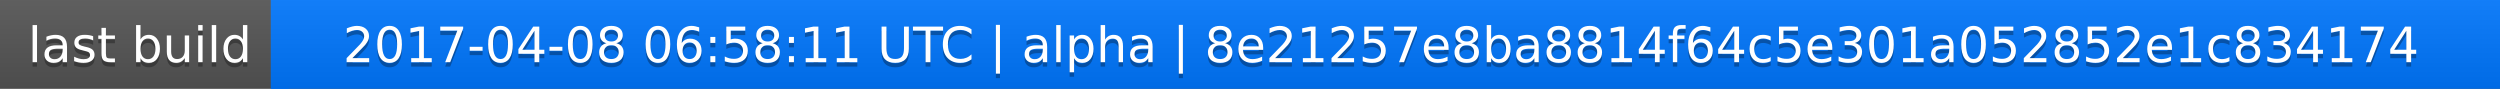
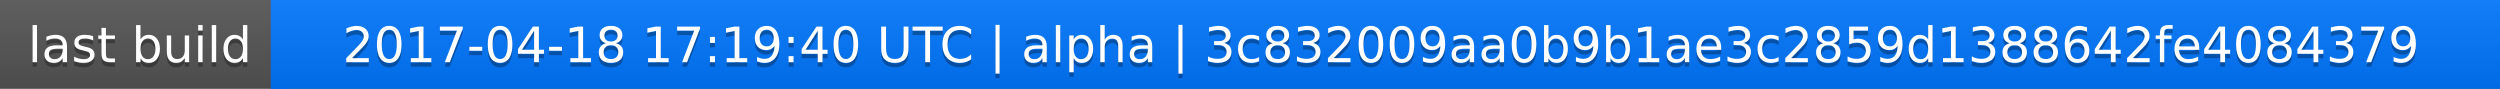
<svg xmlns="http://www.w3.org/2000/svg" width="563" height="20">
  <linearGradient id="a" x2="0" y2="100%">
    <stop offset="0" stop-color="#bbb" stop-opacity=".1" />
    <stop offset="1" stop-opacity=".1" />
  </linearGradient>
  <rect rx="0" width="563" height="20" fill="#555" />
  <rect rx="0" x="61" width="502" height="20" fill="#07f" />
  <path fill="#07f" d="M61 0h4v20h-4z" />
  <rect rx="0" width="563" height="20" fill="url(#a)" />
  <g fill="#fff" text-anchor="middle" font-family="DejaVu Sans,Verdana,Geneva,sans-serif" font-size="11">
    <text x="31.5" y="15" fill="#010101" fill-opacity=".3">last build</text>
    <text x="31.5" y="14">last build</text>
-     <text x="311" y="15" fill="#010101" fill-opacity=".3">2017-04-08 06:58:11 UTC | alpha | 8e21257e8ba8814f64c5e301a052852e1c834174</text>
-     <text x="311" y="14">2017-04-08 06:58:11 UTC | alpha | 8e21257e8ba8814f64c5e301a052852e1c834174</text>
+     <text x="311" y="15" fill="#010101" fill-opacity=".3">2017-04-18 17:19:40 UTC | alpha | 3c832009aa0b9b1ae3c2859d1388642fe4084379</text>
+     <text x="311" y="14">2017-04-18 17:19:40 UTC | alpha | 3c832009aa0b9b1ae3c2859d1388642fe4084379</text>
  </g>
</svg>
